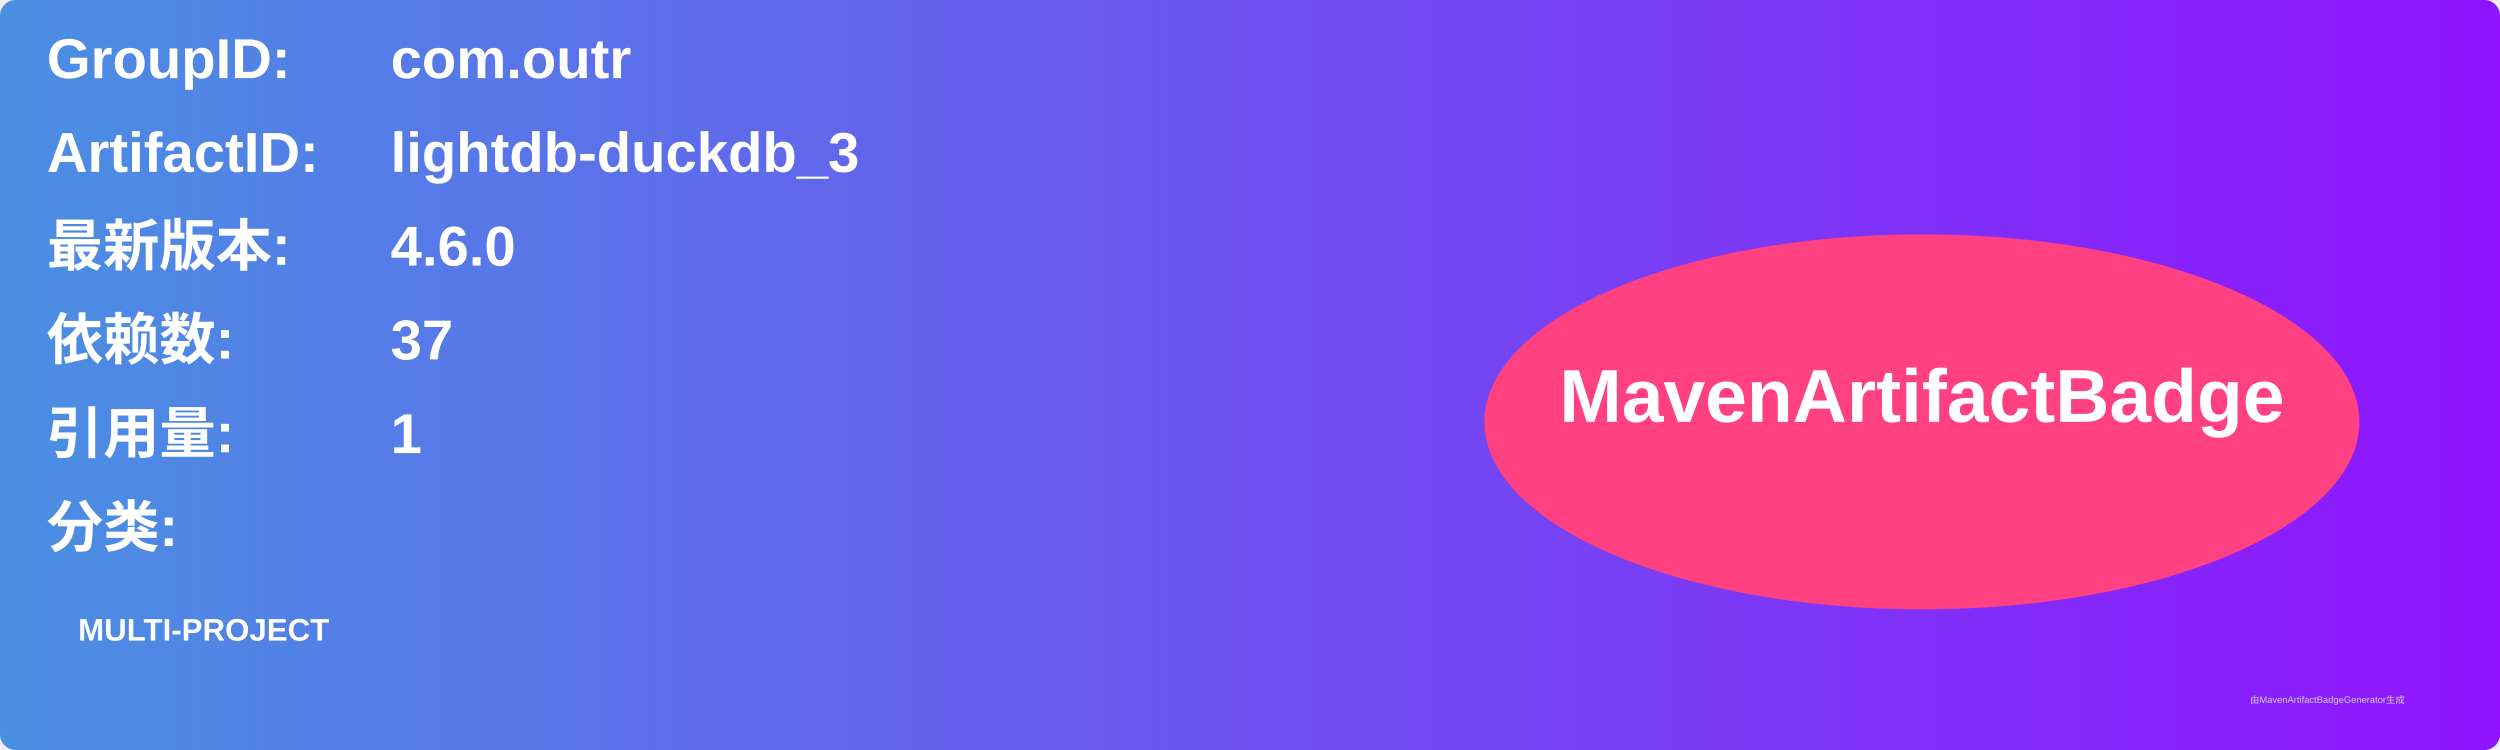
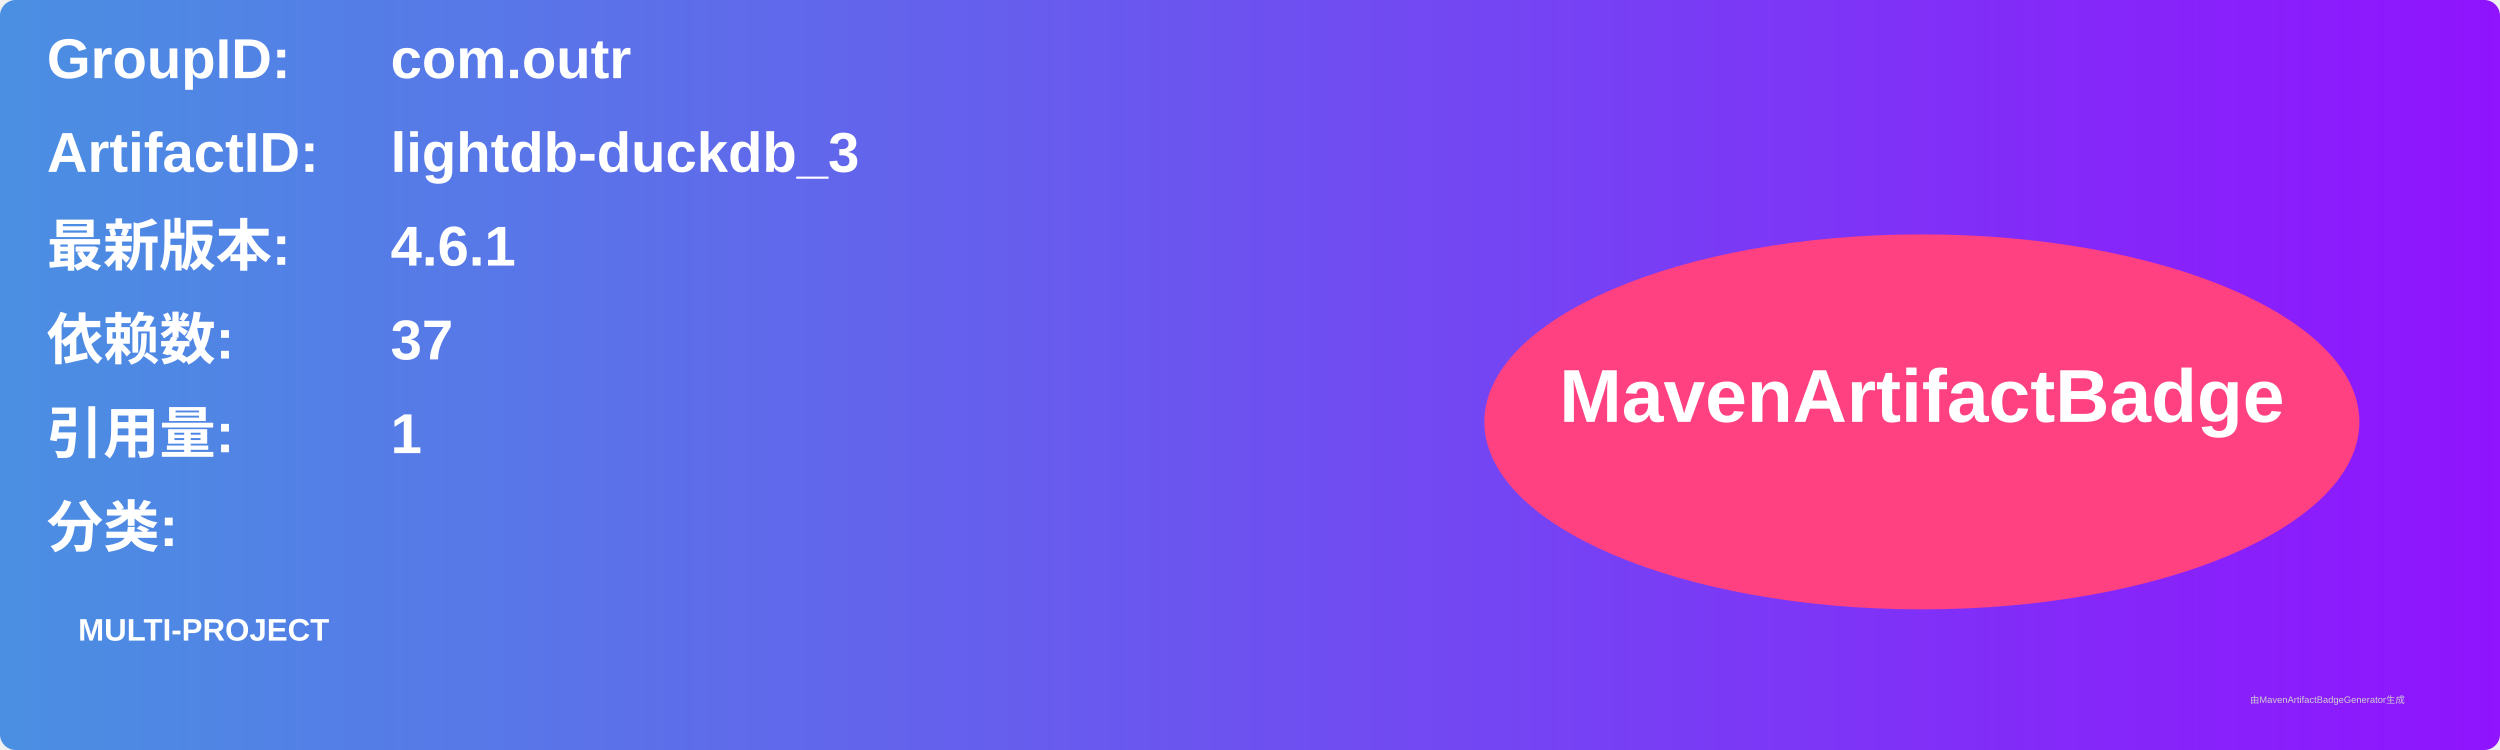
<svg xmlns="http://www.w3.org/2000/svg" width="800" height="240" viewBox="0 0 800 240">
  <linearGradient id="grad" x1="0%" y1="0%" x2="100%" y2="0%">
    <stop offset="0%" stop-color="#4a90e2" />
    <stop offset="100%" stop-color="#9013fe" />
  </linearGradient>
  <rect width="100%" height="100%" rx="5" ry="5" fill="url(#grad)" />
  <g transform="translate(15, 15)">
    <text x="0" y="10" font-family="Arial" font-size="18" fill="white" font-weight="bold" width="260">GroupID:</text>
    <text x="110" y="10" font-family="Arial" font-size="18" fill="white" font-weight="bold" width="460">com.outr</text>
    <text x="0" y="40" font-family="Arial" font-size="18" fill="white" font-weight="bold" width="260">ArtifactID:</text>
    <text x="110" y="40" font-family="Arial" font-size="18" fill="white" font-weight="bold" width="460">lightdb-duckdb_3</text>
    <text x="0" y="70" font-family="Arial" font-size="18" fill="white" font-weight="bold">最新版本:</text>
    <text x="110" y="70" font-family="Arial" font-size="18" fill="white" font-weight="bold">
-       <tspan font-weight="bold">4.6.0</tspan>
+       <tspan font-weight="bold">4.6.1</tspan>
    </text>
    <text x="0" y="100" font-family="Arial" font-size="18" fill="white" font-weight="bold">依赖数: </text>
    <text x="110" y="100" font-family="Arial" font-size="18" fill="white">
      <tspan font-weight="bold">37</tspan>
    </text>
    <text x="0" y="130" font-family="Arial" font-size="18" fill="white" font-weight="bold">引用量: </text>
    <text x="110" y="130" font-family="Arial" font-size="18" fill="white">
      <tspan font-weight="bold">1</tspan>
    </text>
    <text x="0" y="160" font-family="Arial" font-size="18" fill="white" font-weight="bold">分类:</text>
    <text x="10" y="190" font-family="Arial" font-size="10" fill="white">
      <tspan font-weight="bold">MULTI-PROJECT</tspan>
    </text>
    <ellipse cx="600" cy="120" rx="140" ry="60" fill="#ff4081" />
    <text x="600" y="120" text-anchor="middle" font-family="Arial" font-size="24" fill="white" font-weight="bold">MavenArtifactBadge</text>
  </g>
  <text x="720" y="225" font-family="Arial" font-size="3" fill="#d0d0d0">由MavenArtifactBadgeGenerator生成</text>
</svg>
